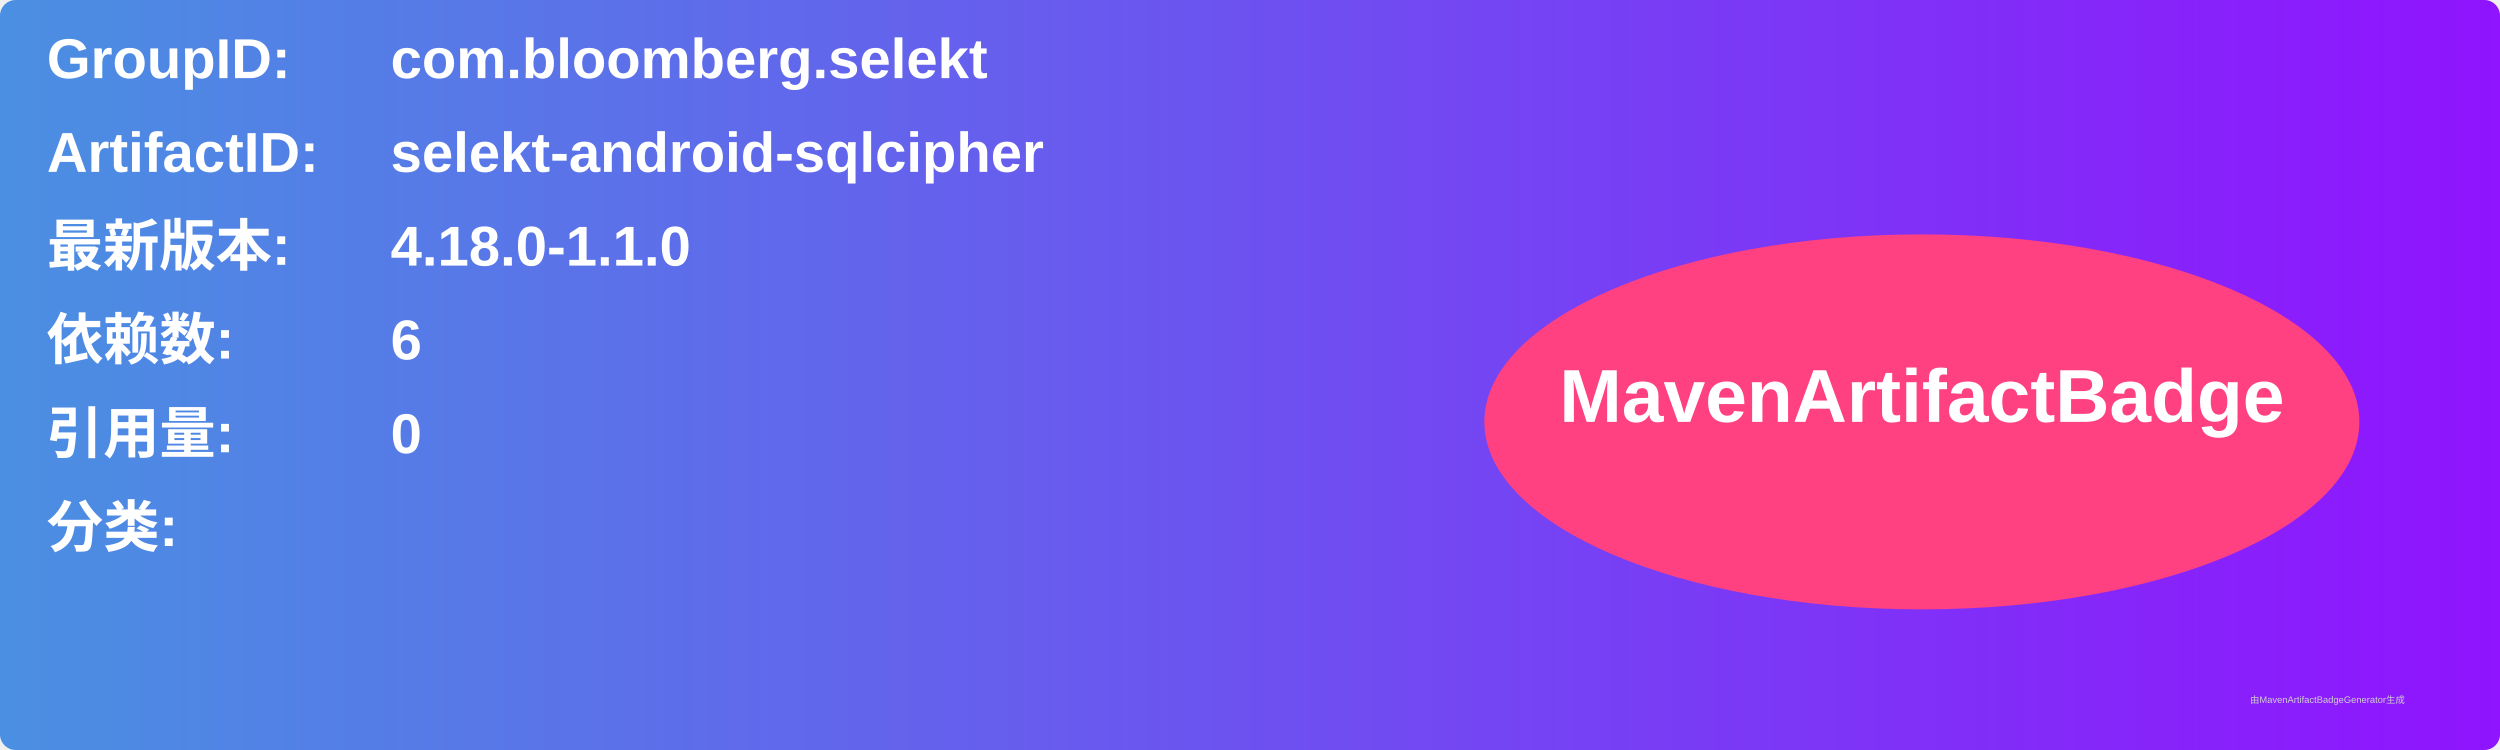
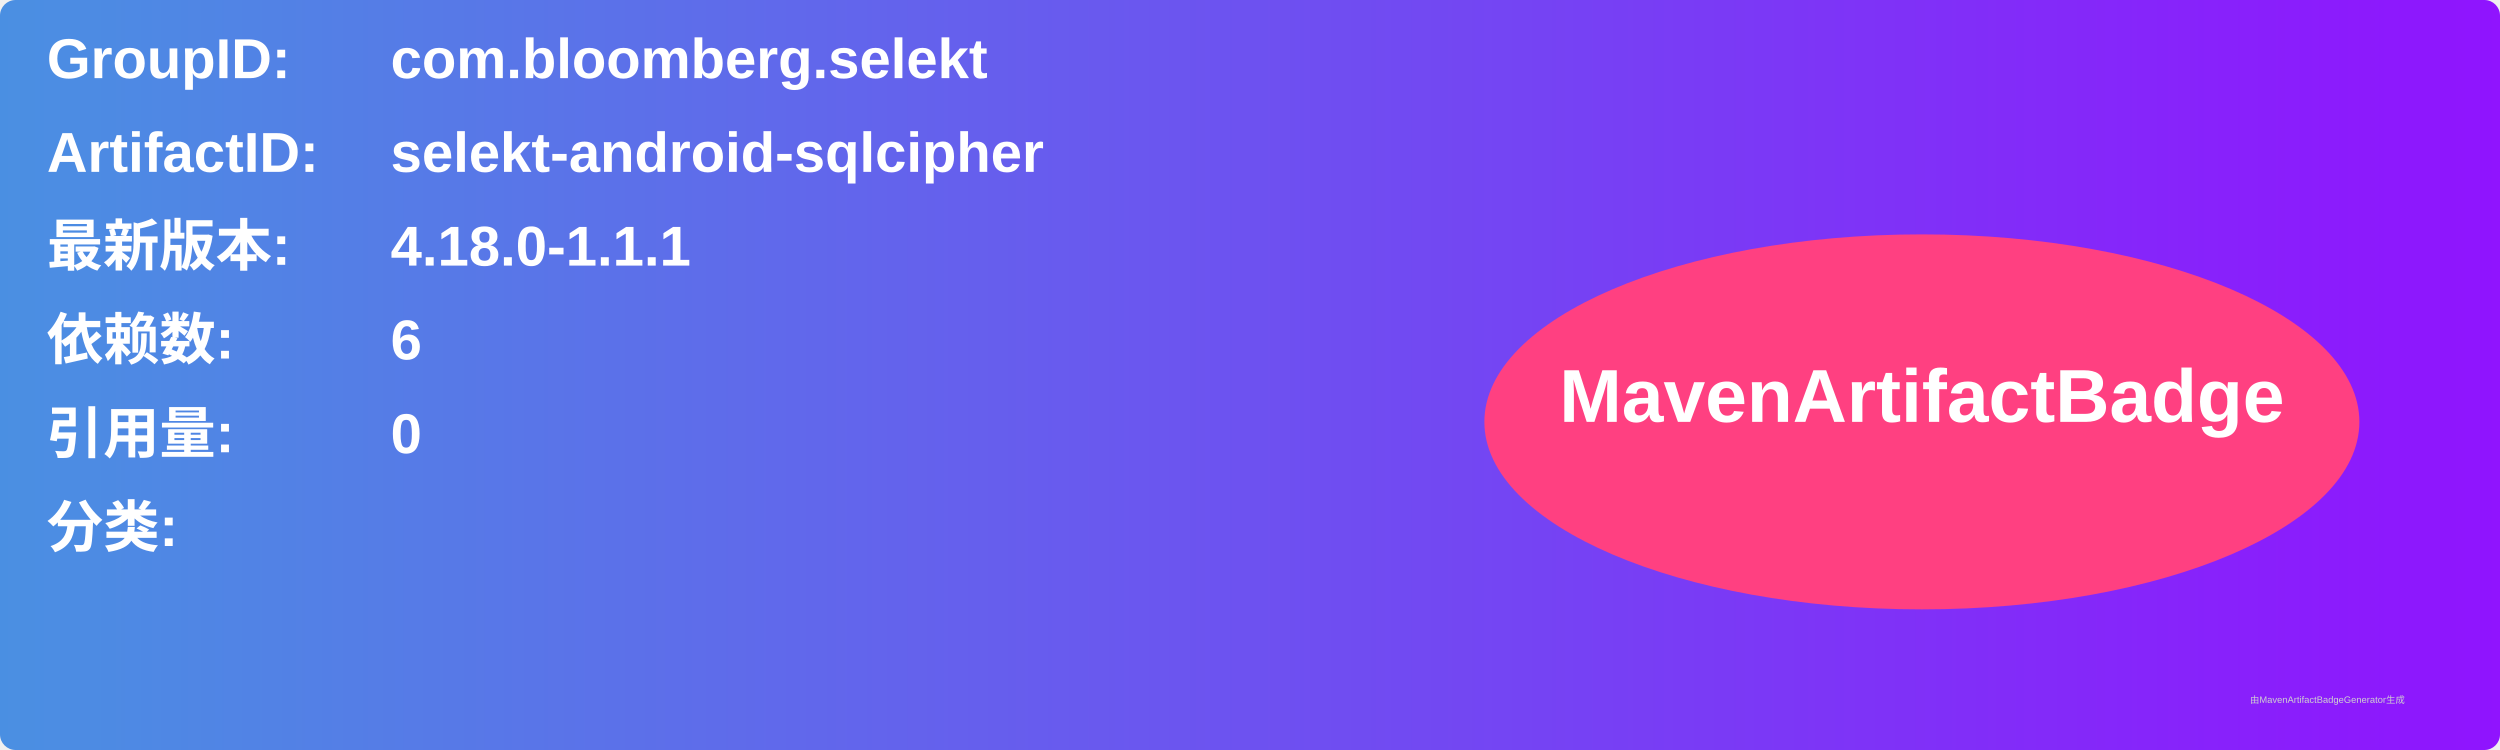
<svg xmlns="http://www.w3.org/2000/svg" width="800" height="240" viewBox="0 0 800 240">
  <linearGradient id="grad" x1="0%" y1="0%" x2="100%" y2="0%">
    <stop offset="0%" stop-color="#4a90e2" />
    <stop offset="100%" stop-color="#9013fe" />
  </linearGradient>
  <rect width="100%" height="100%" rx="5" ry="5" fill="url(#grad)" />
  <g transform="translate(15, 15)">
    <text x="0" y="10" font-family="Arial" font-size="18" fill="white" font-weight="bold" width="260">GroupID:</text>
    <text x="110" y="10" font-family="Arial" font-size="18" fill="white" font-weight="bold" width="460">com.bloomberg.selekt</text>
    <text x="0" y="40" font-family="Arial" font-size="18" fill="white" font-weight="bold" width="260">ArtifactID:</text>
    <text x="110" y="40" font-family="Arial" font-size="18" fill="white" font-weight="bold" width="460">selekt-android-sqlcipher</text>
    <text x="0" y="70" font-family="Arial" font-size="18" fill="white" font-weight="bold">最新版本:</text>
    <text x="110" y="70" font-family="Arial" font-size="18" fill="white" font-weight="bold">
-       <tspan font-weight="bold">4.18.0-1.1.0</tspan>
+       <tspan font-weight="bold">4.18.0-1.1.1</tspan>
    </text>
    <text x="0" y="100" font-family="Arial" font-size="18" fill="white" font-weight="bold">依赖数: </text>
    <text x="110" y="100" font-family="Arial" font-size="18" fill="white">
      <tspan font-weight="bold">6</tspan>
    </text>
    <text x="0" y="130" font-family="Arial" font-size="18" fill="white" font-weight="bold">引用量: </text>
    <text x="110" y="130" font-family="Arial" font-size="18" fill="white">
      <tspan font-weight="bold">0</tspan>
    </text>
    <text x="0" y="160" font-family="Arial" font-size="18" fill="white" font-weight="bold">分类:</text>
    <text x="10" y="190" font-family="Arial" font-size="10" fill="white">
      <tspan font-weight="bold" />
    </text>
    <ellipse cx="600" cy="120" rx="140" ry="60" fill="#ff4081" />
    <text x="600" y="120" text-anchor="middle" font-family="Arial" font-size="24" fill="white" font-weight="bold">MavenArtifactBadge</text>
  </g>
  <text x="720" y="225" font-family="Arial" font-size="3" fill="#d0d0d0">由MavenArtifactBadgeGenerator生成</text>
</svg>
